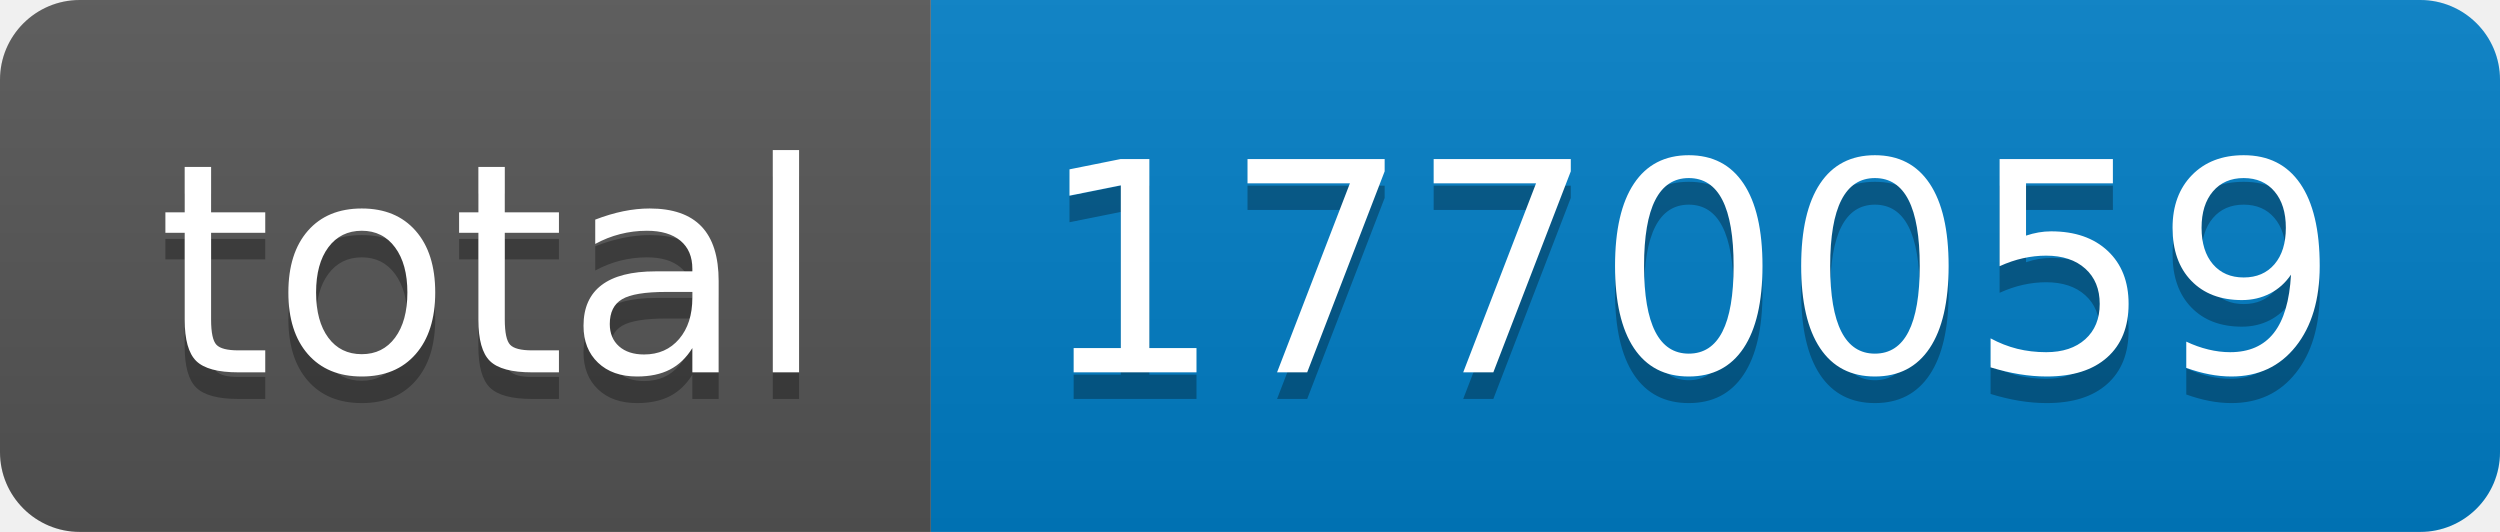
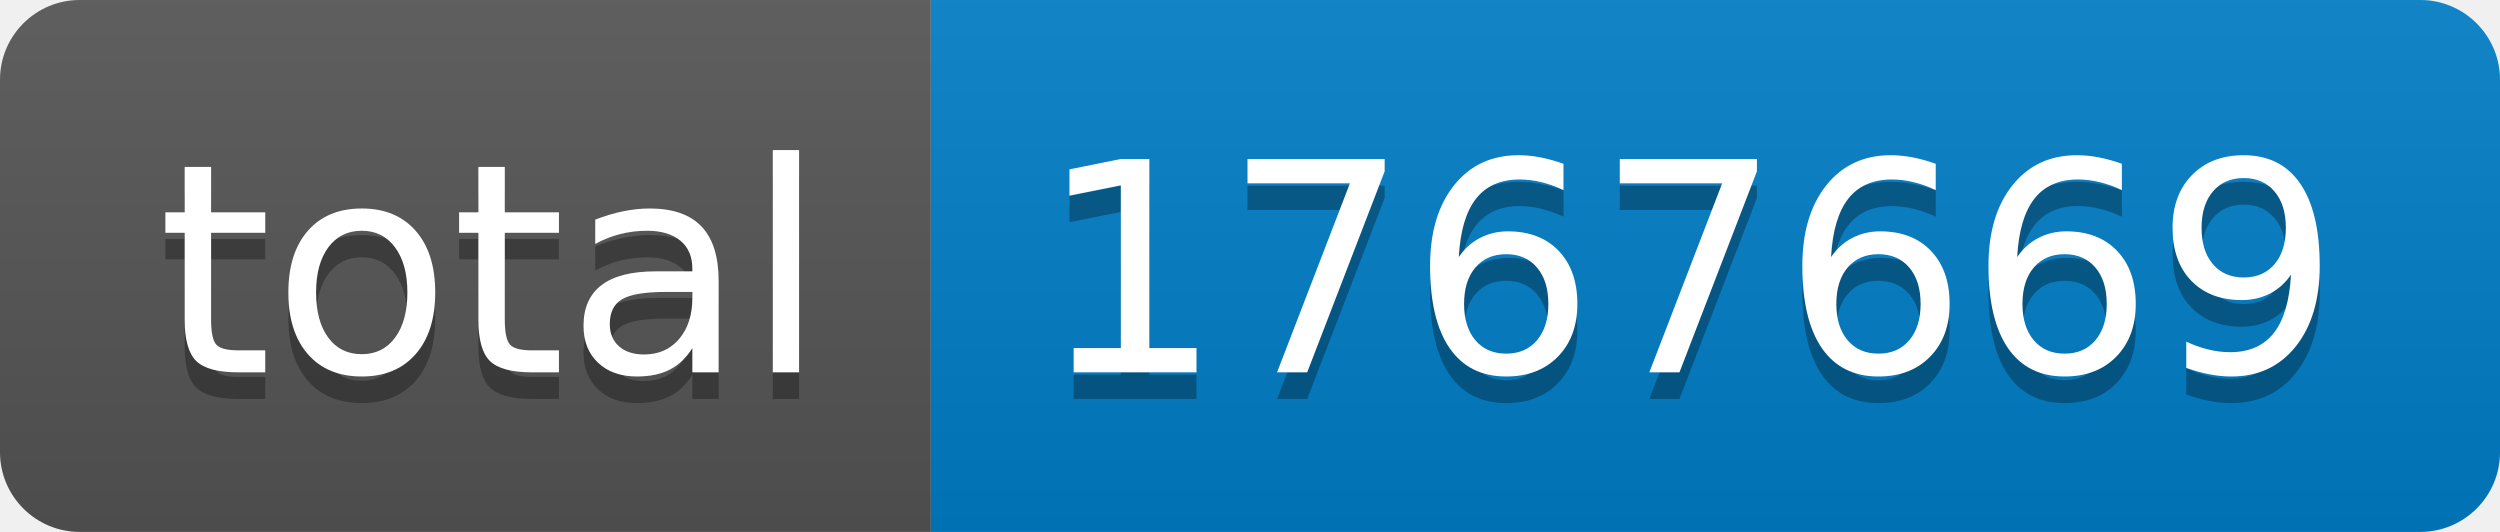
- <svg xmlns="http://www.w3.org/2000/svg" width="94" height="20" role="img" aria-label="total: 1770059">
+ <svg xmlns="http://www.w3.org/2000/svg" width="94" height="20" role="img" aria-label="total: 1767669">
  <linearGradient id="s" x2="0" y2="100%">
    <stop offset="0" stop-color="#bbb" stop-opacity=".1" />
    <stop offset="1" stop-opacity=".1" />
  </linearGradient>
  <clipPath id="r">
    <rect width="94" height="20" rx="3" fill="#fff" />
  </clipPath>
  <g clip-path="url(#r)">
    <rect width="35" height="20" fill="#555" />
    <rect x="35" width="59" height="20" fill="#007ec6" />
    <rect width="94" height="20" fill="url(#s)" />
  </g>
  <g fill="#fff" text-anchor="middle" font-family="Verdana,Geneva,DejaVu Sans,sans-serif" text-rendering="geometricPrecision" font-size="110">
    <text aria-hidden="true" x="185" y="150" fill="#010101" fill-opacity=".3" transform="scale(.1)" textLength="250">total</text>
    <text x="185" y="140" transform="scale(.1)" fill="#fff" textLength="250">total</text>
-     <text aria-hidden="true" x="635" y="150" fill="#010101" fill-opacity=".3" transform="scale(.1)" textLength="490">1770059</text>
-     <text x="635" y="140" transform="scale(.1)" fill="#fff" textLength="490">1770059</text>
+     <text aria-hidden="true" x="635" y="150" fill="#010101" fill-opacity=".3" transform="scale(.1)" textLength="490">1767669</text>
+     <text x="635" y="140" transform="scale(.1)" fill="#fff" textLength="490">1767669</text>
  </g>
</svg>
